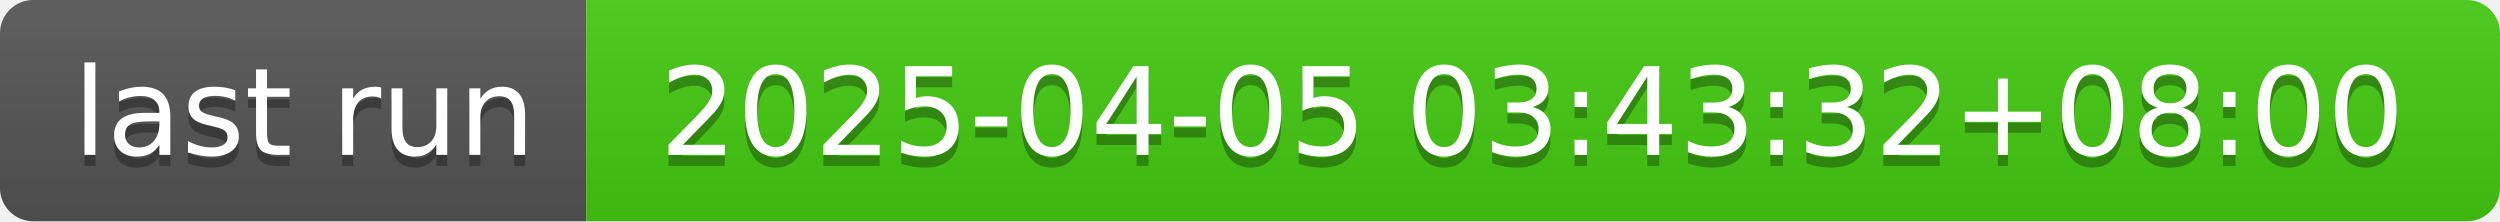
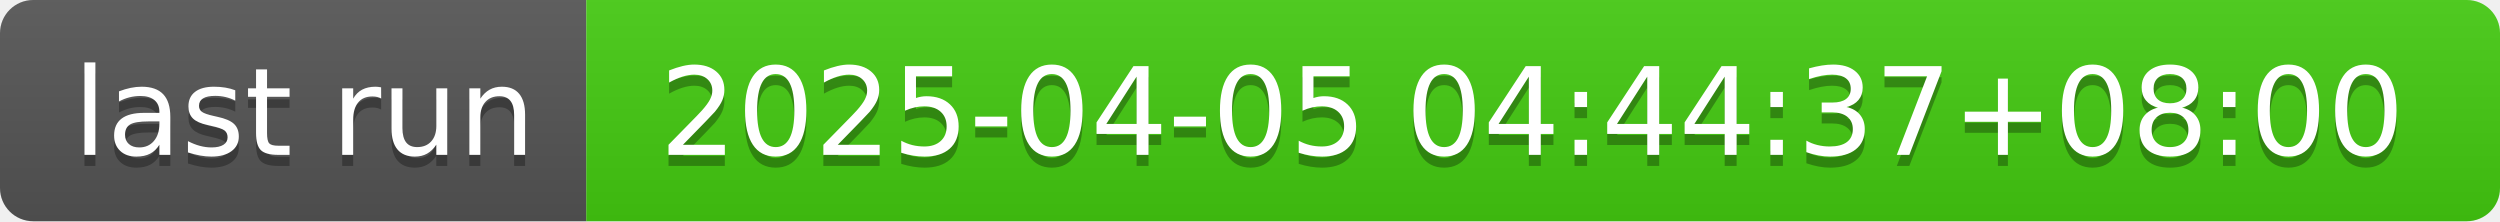
- <svg xmlns="http://www.w3.org/2000/svg" width="226" height="20" role="img" aria-label="last run: 2025-04-05 03:43:32+08:00">
+ <svg xmlns="http://www.w3.org/2000/svg" width="226" height="20" role="img" aria-label="last run: 2025-04-05 04:44:37+08:00">
  <linearGradient id="s" x2="0" y2="100%">
    <stop offset="0" stop-color="#bbb" stop-opacity=".1" />
    <stop offset="1" stop-opacity=".1" />
  </linearGradient>
  <clipPath id="r">
    <rect width="226" height="20" rx="3" fill="#fff" />
  </clipPath>
  <g clip-path="url(#r)">
    <rect width="53" height="20" fill="#555" />
    <rect x="53" width="173" height="20" fill="#4c1" />
    <rect width="226" height="20" fill="url(#s)" />
  </g>
  <g fill="#fff" text-anchor="middle" font-family="Verdana,Geneva,DejaVu Sans,sans-serif" text-rendering="geometricPrecision" font-size="110">
    <text aria-hidden="true" x="275" y="150" fill="#010101" fill-opacity=".3" transform="scale(.1)" textLength="430">last run</text>
    <text x="275" y="140" transform="scale(.1)" fill="#fff" textLength="430">last run</text>
-     <text aria-hidden="true" x="1385" y="150" fill="#010101" fill-opacity=".3" transform="scale(.1)" textLength="1630">2025-04-05 03:43:32+08:00</text>
-     <text x="1385" y="140" transform="scale(.1)" fill="#fff" textLength="1630">2025-04-05 03:43:32+08:00</text>
+     <text aria-hidden="true" x="1385" y="150" fill="#010101" fill-opacity=".3" transform="scale(.1)" textLength="1630">2025-04-05 04:44:37+08:00</text>
+     <text x="1385" y="140" transform="scale(.1)" fill="#fff" textLength="1630">2025-04-05 04:44:37+08:00</text>
  </g>
</svg>
